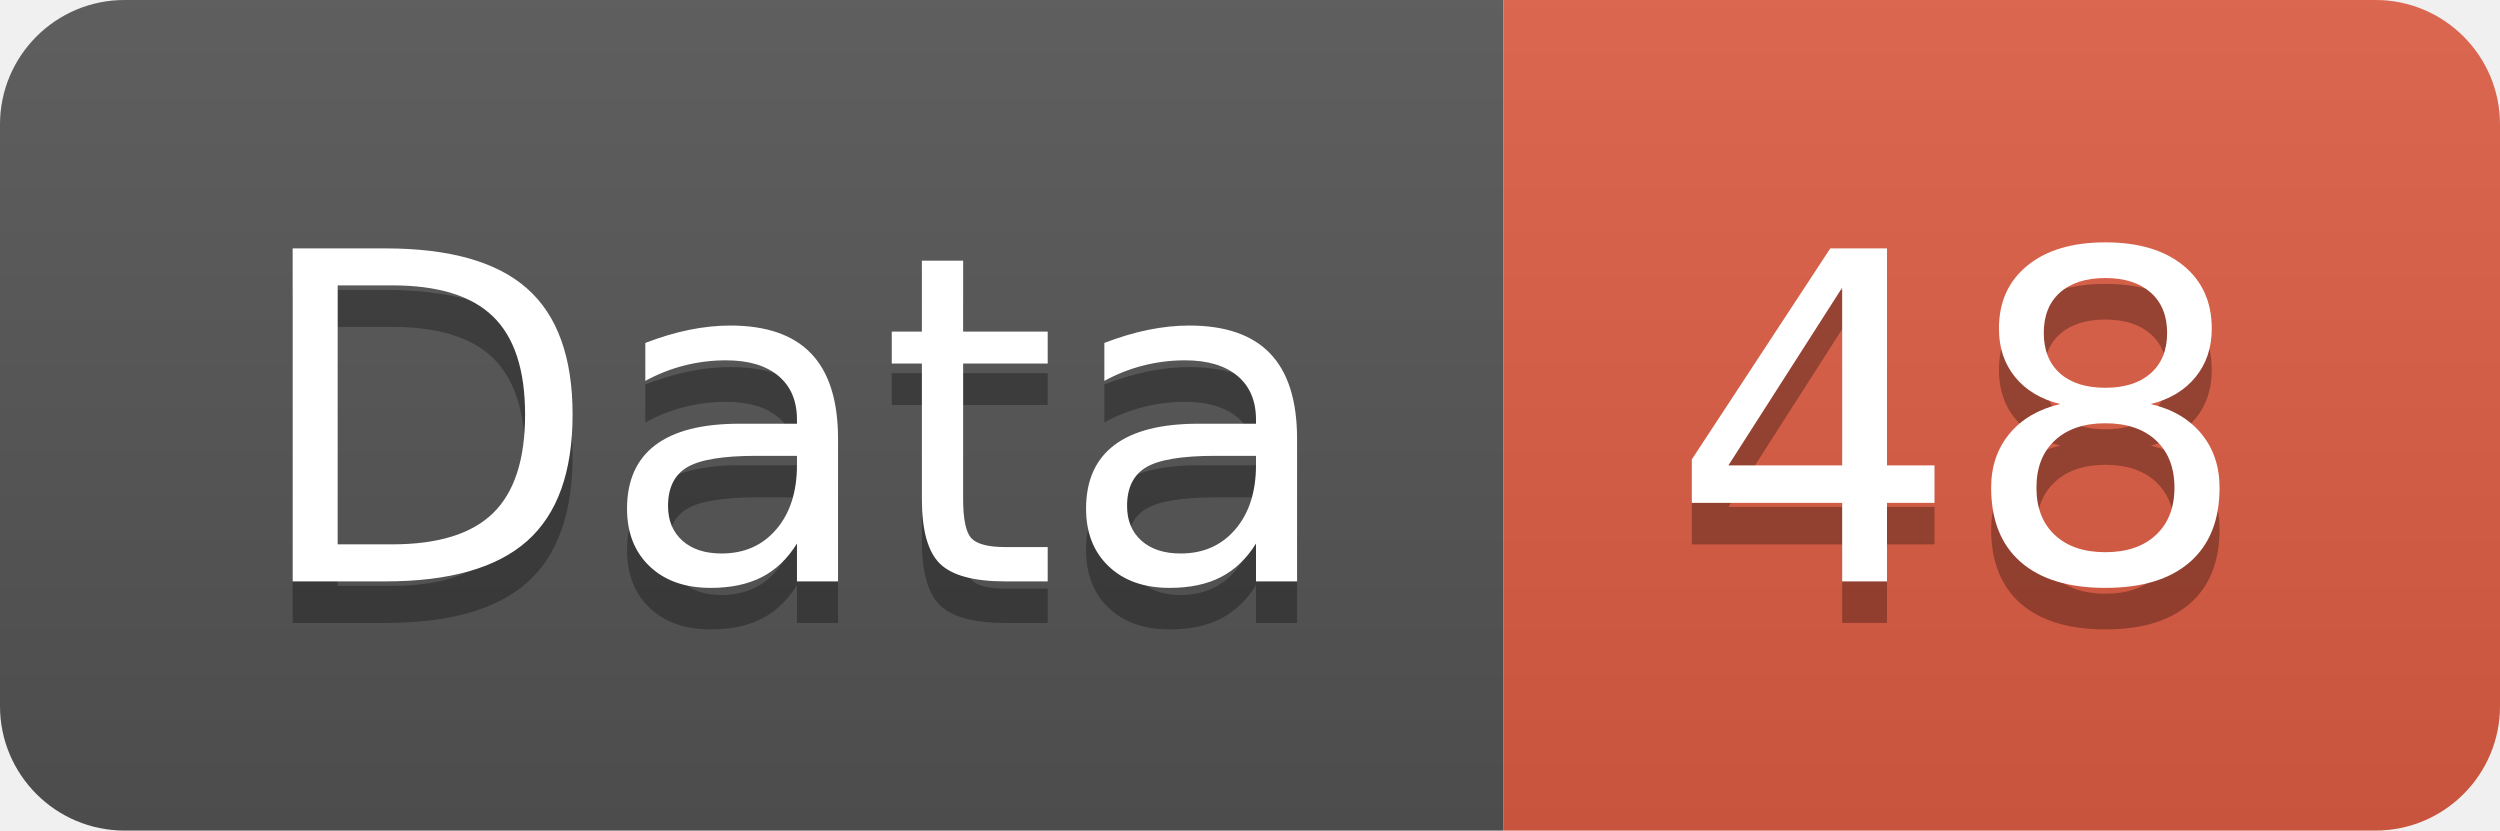
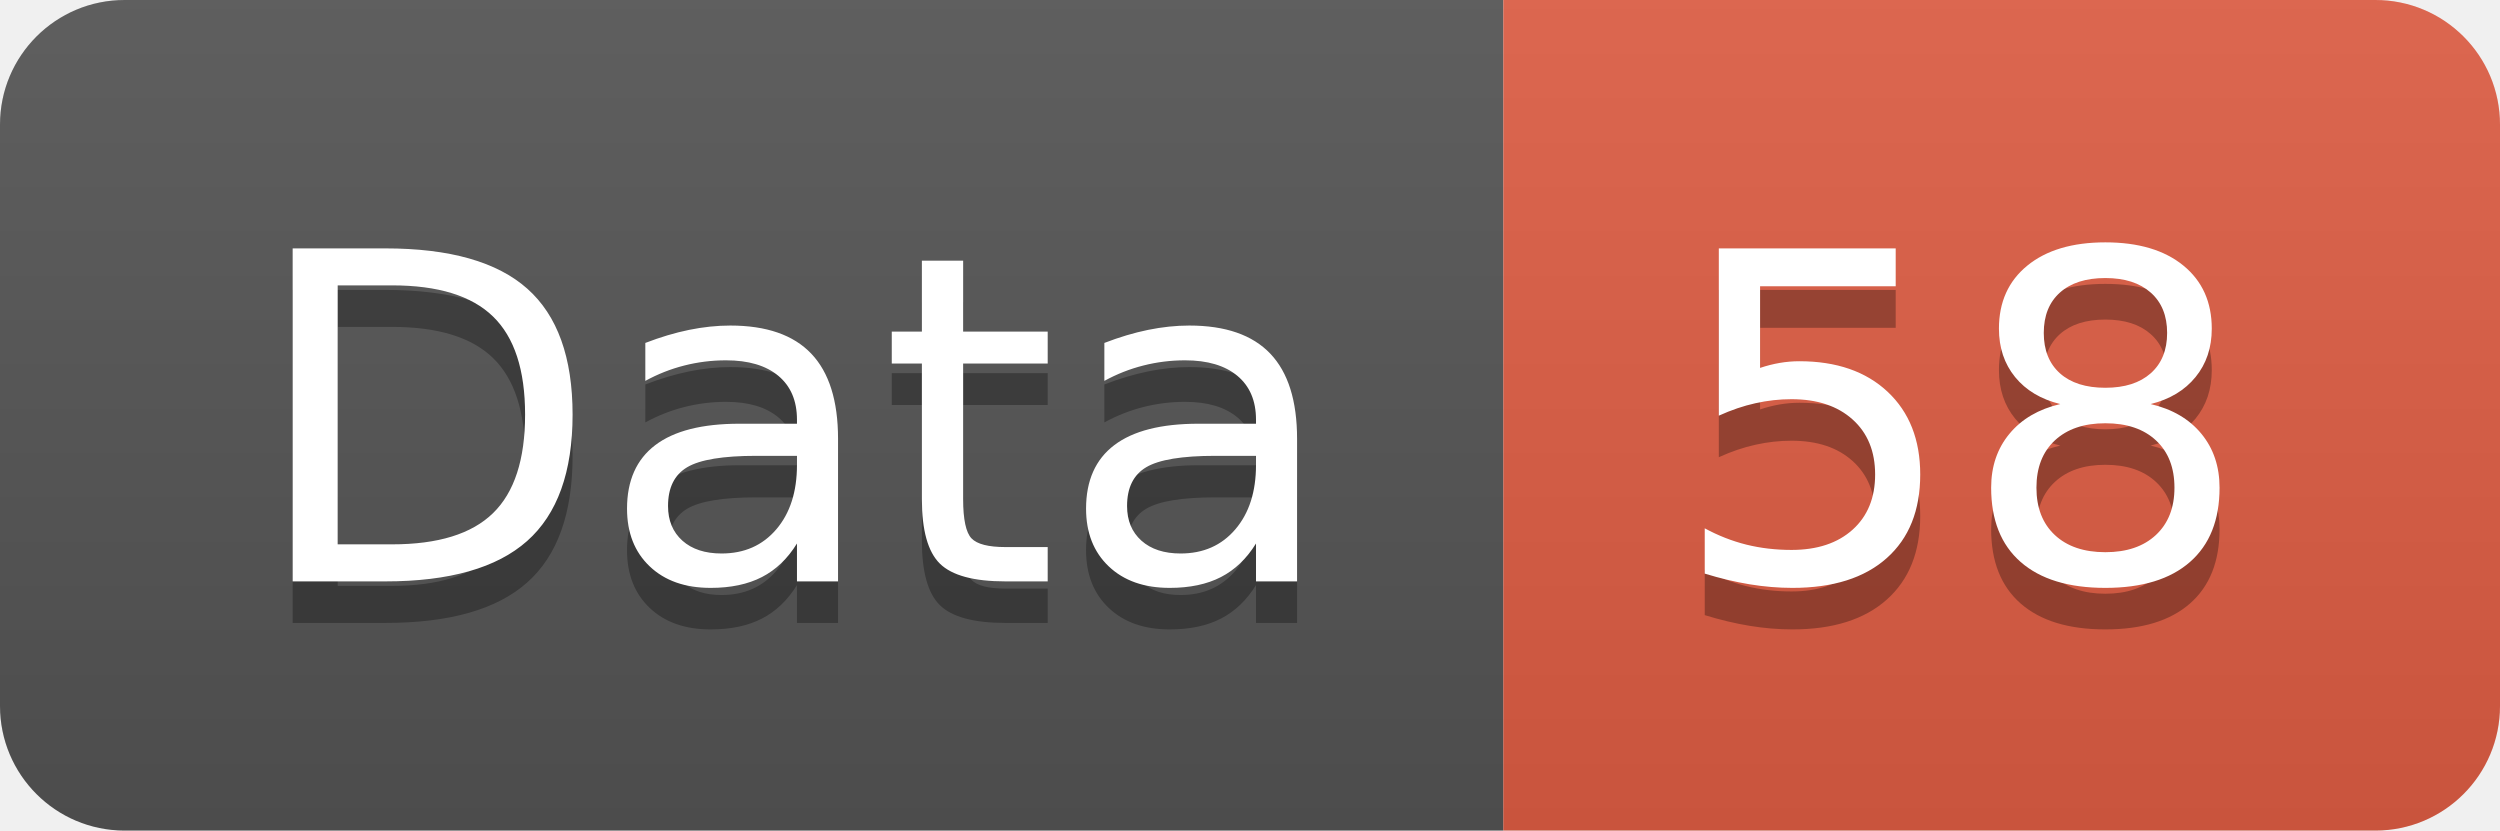
<svg xmlns="http://www.w3.org/2000/svg" width="60.2" height="20">
  <linearGradient id="smooth" x2="0" y2="100%">
    <stop offset="0" stop-color="#bbb" stop-opacity=".1" />
    <stop offset="1" stop-opacity=".1" />
  </linearGradient>
  <clipPath id="round">
    <rect width="60.2" height="20" rx="3" fill="#fff" />
  </clipPath>
  <g clip-path="url(#round)">
    <rect width="36.2" height="20" fill="#555" />
    <rect x="36.2" width="24.0" height="20" fill="#e05d44" />
    <rect width="60.2" height="20" fill="url(#smooth)" />
  </g>
  <g fill="#fff" text-anchor="middle" font-family="DejaVu Sans,Verdana,Geneva,sans-serif" font-size="110">
    <text x="191.0" y="150" fill="#010101" fill-opacity=".3" transform="scale(0.1)" textLength="262.0" lengthAdjust="spacing">Data</text>
    <text x="191.0" y="140" transform="scale(0.1)" textLength="262.0" lengthAdjust="spacing">Data</text>
-     <text x="472.0" y="150" fill="#010101" fill-opacity=".3" transform="scale(0.1)" textLength="140.0" lengthAdjust="spacing">48</text>
-     <text x="472.0" y="140" transform="scale(0.1)" textLength="140.0" lengthAdjust="spacing">48</text>
+     <text x="472.0" y="150" fill="#010101" fill-opacity=".3" transform="scale(0.1)" textLength="140.0" lengthAdjust="spacing">58</text>
+     <text x="472.0" y="140" transform="scale(0.1)" textLength="140.0" lengthAdjust="spacing">58</text>
  </g>
</svg>
